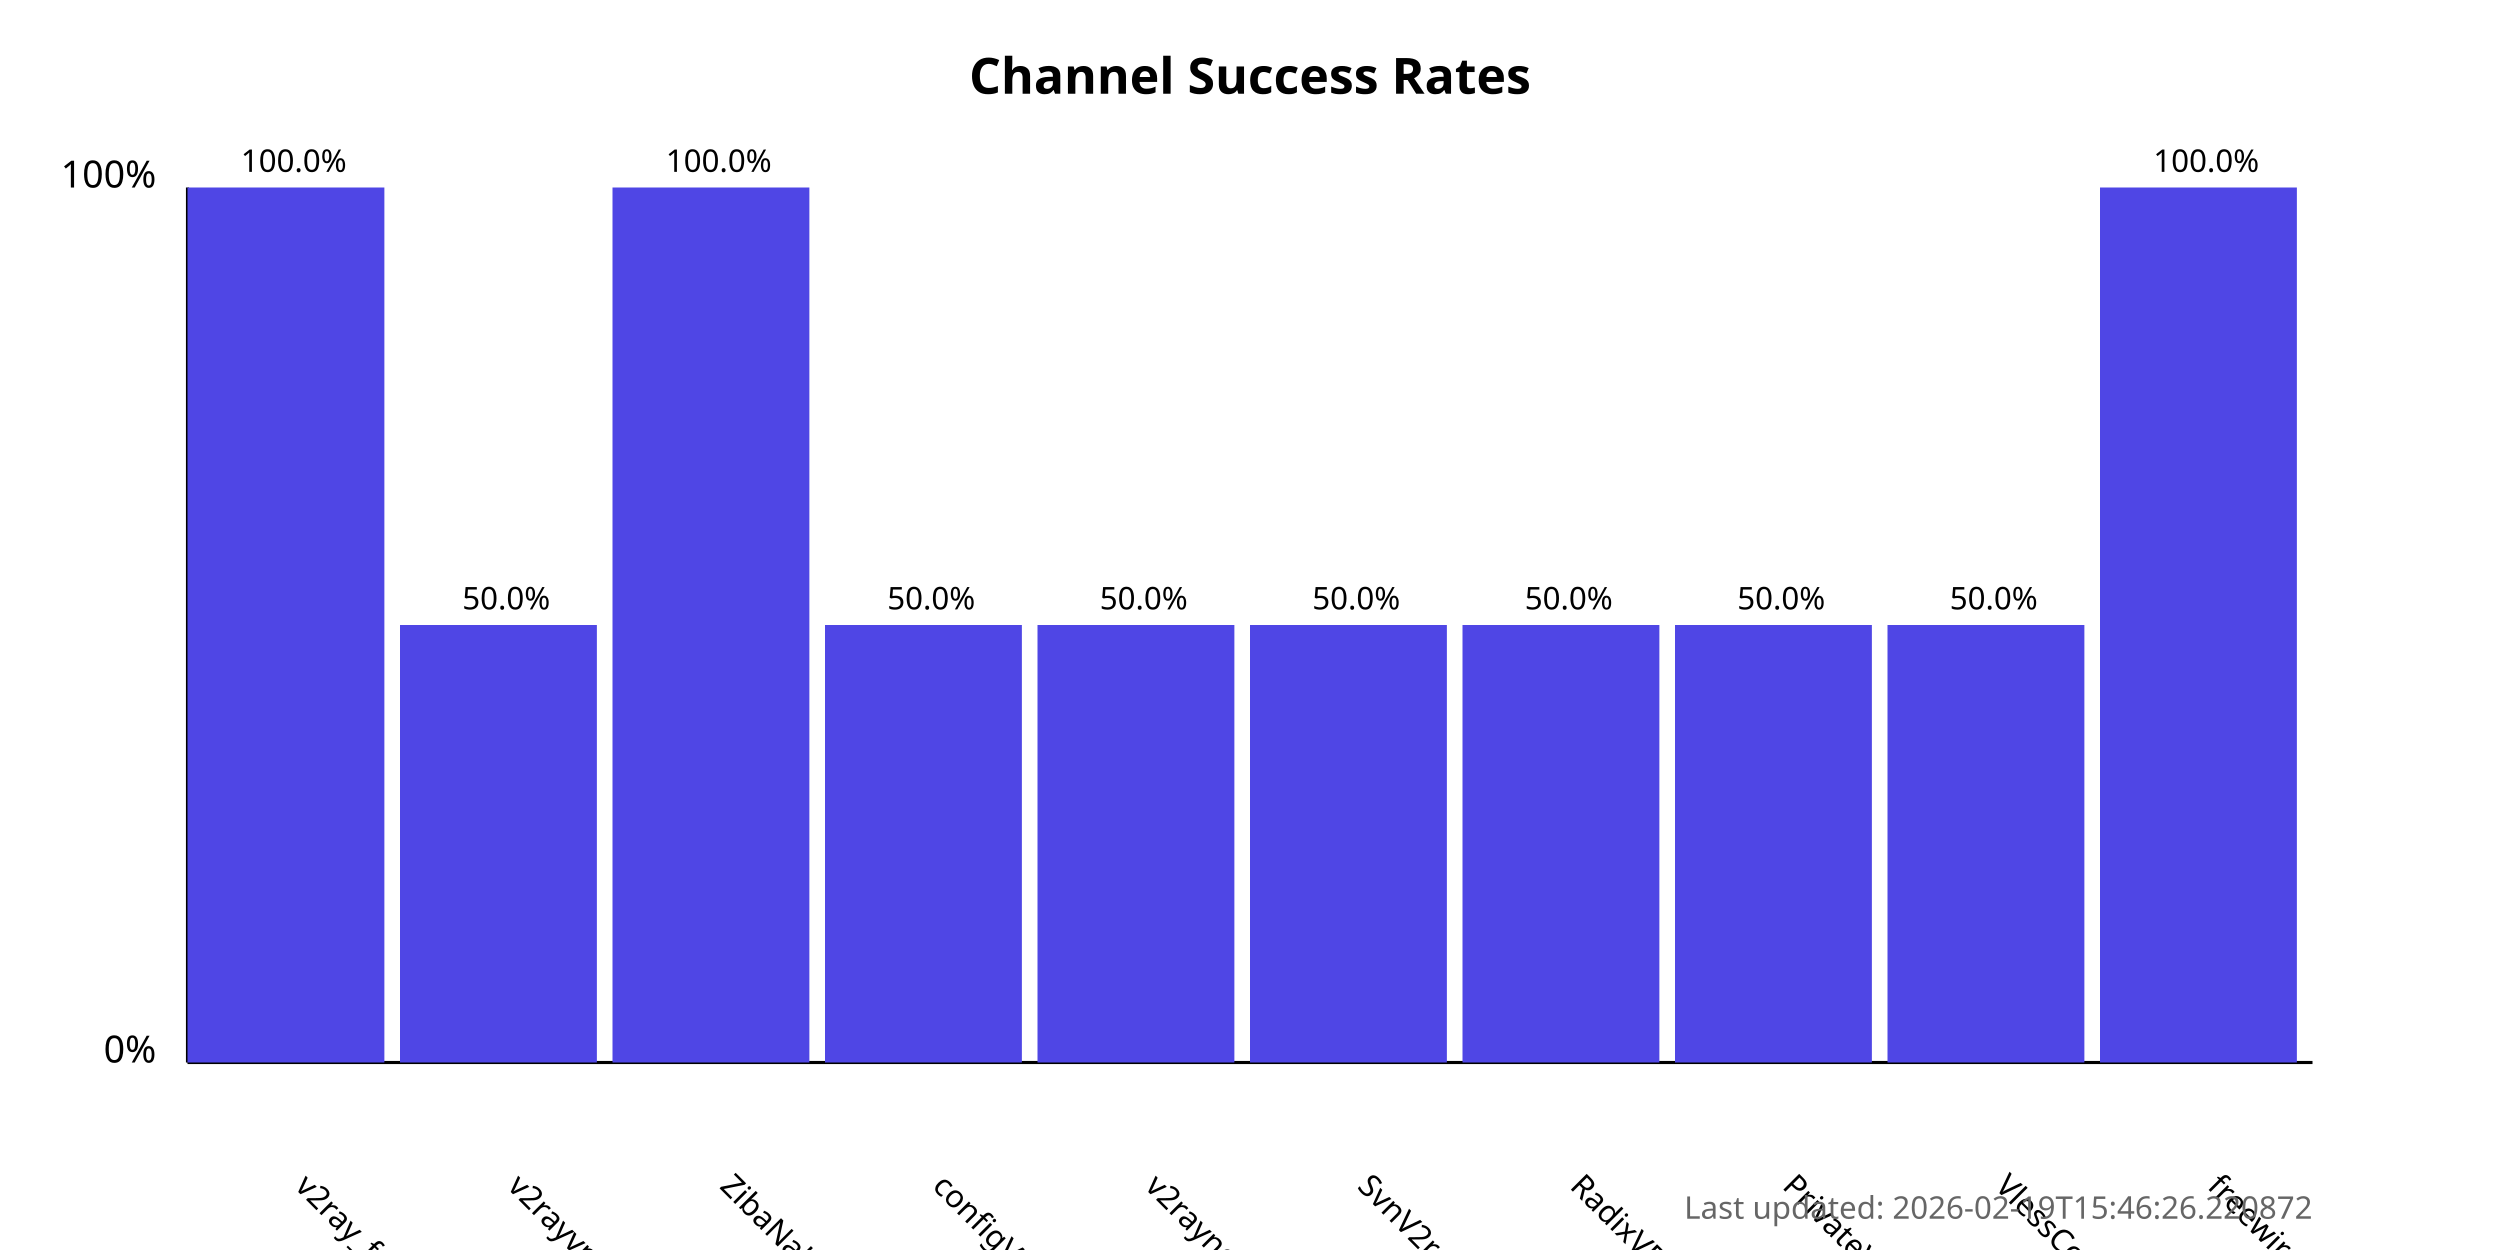
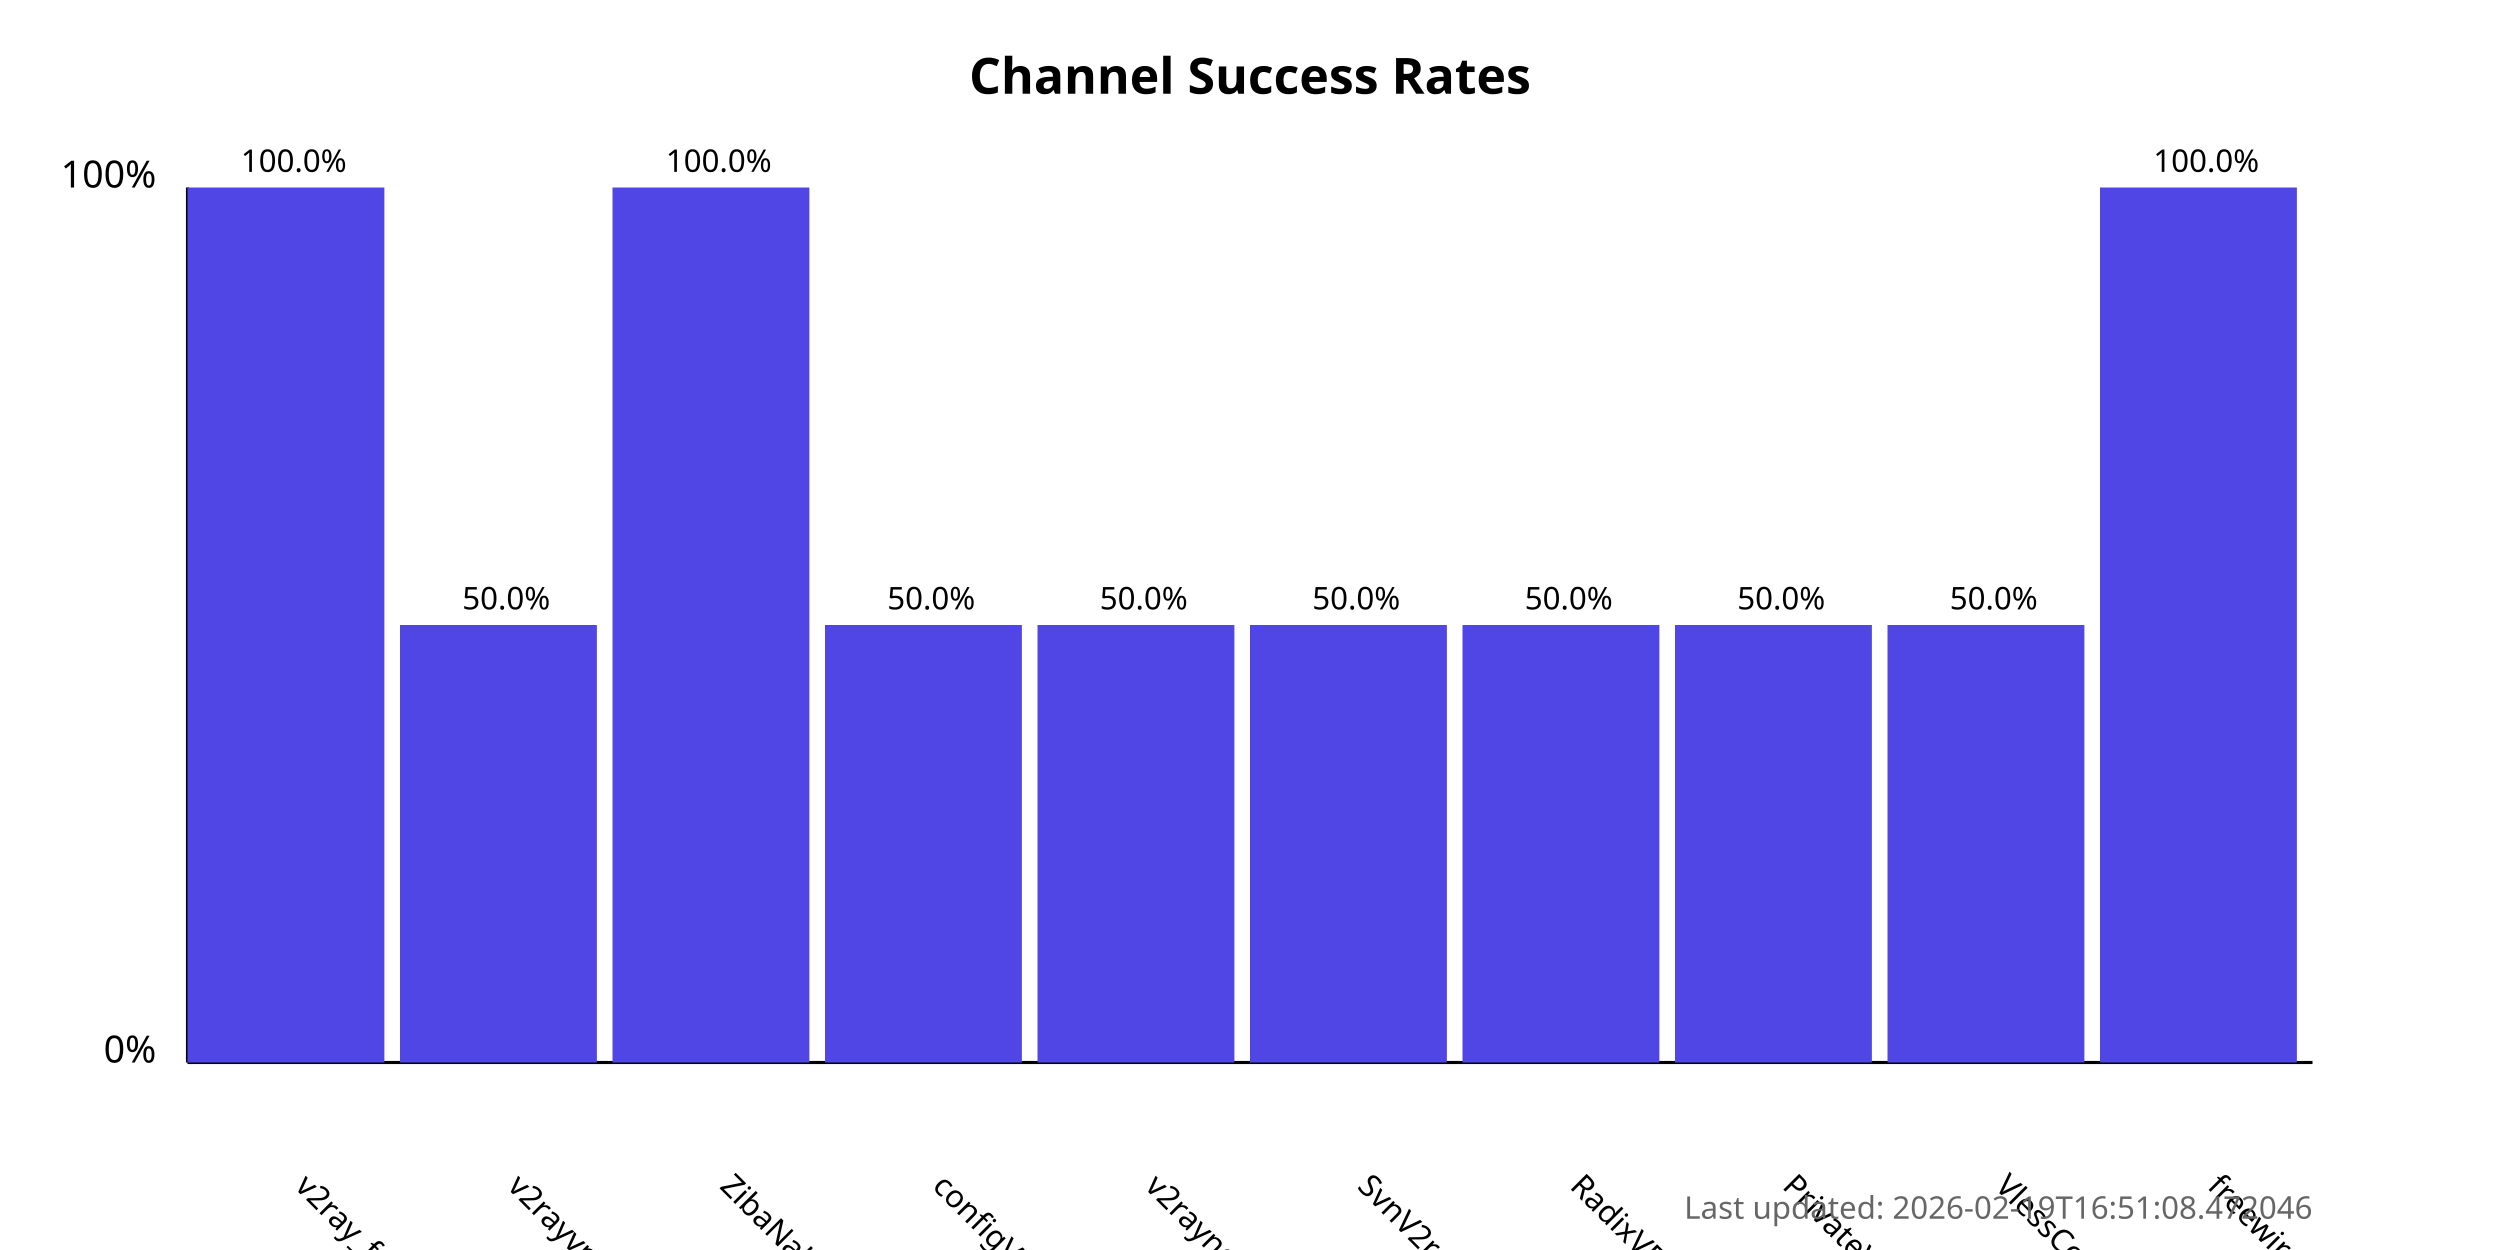
<svg xmlns="http://www.w3.org/2000/svg" width="800" height="400">
  <style>
            .chart-title { font: bold 16px sans-serif; }
            .axis-label { font: 12px sans-serif; }
            .tick-label { font: 10px sans-serif; }
            .bar { fill: #4f46e5; }
            .bar:hover { fill: #6366f1; }
            .timestamp { font: 10px sans-serif; fill: #666; }
        </style>
  <text x="400.0" y="30" text-anchor="middle" class="chart-title">
            Channel Success Rates
        </text>
  <line x1="60" y1="340" x2="60" y2="60" stroke="black" stroke-width="1" />
  <line x1="60" y1="340" x2="740" y2="340" stroke="black" stroke-width="1" />
  <text x="50" y="340" text-anchor="end" class="axis-label">0%</text>
  <text x="50" y="60" text-anchor="end" class="axis-label">100%</text>
  <g>
    <rect x="60" y="60.0" width="63.0" height="280.0" class="bar" />
    <text x="94.0" y="380" transform="rotate(45, 94.0, 380)" text-anchor="start" class="tick-label">
                v2ray_free_conf
            </text>
    <text x="94.0" y="55.0" text-anchor="middle" class="tick-label">
                100.0%
            </text>
  </g>
  <g>
    <rect x="128.0" y="200.0" width="63.0" height="140.0" class="bar" />
    <text x="162.0" y="380" transform="rotate(45, 162.0, 380)" text-anchor="start" class="tick-label">
                v2rayvpno
            </text>
    <text x="162.0" y="195.0" text-anchor="middle" class="tick-label">
                50.0%
            </text>
  </g>
  <g>
    <rect x="196.0" y="60.0" width="63.0" height="280.0" class="bar" />
    <text x="230.0" y="380" transform="rotate(45, 230.0, 380)" text-anchor="start" class="tick-label">
                ZibaNabz
            </text>
    <text x="230.0" y="55.0" text-anchor="middle" class="tick-label">
                100.0%
            </text>
  </g>
  <g>
    <rect x="264.0" y="200.0" width="63.0" height="140.0" class="bar" />
    <text x="298.0" y="380" transform="rotate(45, 298.0, 380)" text-anchor="start" class="tick-label">
                configV2rayForFree
            </text>
    <text x="298.0" y="195.0" text-anchor="middle" class="tick-label">
                50.0%
            </text>
  </g>
  <g>
    <rect x="332.0" y="200.0" width="63.0" height="140.0" class="bar" />
    <text x="366.0" y="380" transform="rotate(45, 366.0, 380)" text-anchor="start" class="tick-label">
                v2rayngvpn
            </text>
    <text x="366.0" y="195.0" text-anchor="middle" class="tick-label">
                50.0%
            </text>
  </g>
  <g>
    <rect x="400.0" y="200.0" width="63.0" height="140.0" class="bar" />
    <text x="434.0" y="380" transform="rotate(45, 434.0, 380)" text-anchor="start" class="tick-label">
                SvnV2ray
            </text>
    <text x="434.0" y="195.0" text-anchor="middle" class="tick-label">
                50.0%
            </text>
  </g>
  <g>
    <rect x="468.0" y="200.0" width="63.0" height="140.0" class="bar" />
    <text x="502.0" y="380" transform="rotate(45, 502.0, 380)" text-anchor="start" class="tick-label">
                RadixVPN
            </text>
    <text x="502.0" y="195.0" text-anchor="middle" class="tick-label">
                50.0%
            </text>
  </g>
  <g>
    <rect x="536.0" y="200.0" width="63.0" height="140.0" class="bar" />
    <text x="570.0" y="380" transform="rotate(45, 570.0, 380)" text-anchor="start" class="tick-label">
                PrivateVPNs
            </text>
    <text x="570.0" y="195.0" text-anchor="middle" class="tick-label">
                50.0%
            </text>
  </g>
  <g>
    <rect x="604.0" y="200.0" width="63.0" height="140.0" class="bar" />
    <text x="638.0" y="380" transform="rotate(45, 638.0, 380)" text-anchor="start" class="tick-label">
                VlessConfig
            </text>
    <text x="638.0" y="195.0" text-anchor="middle" class="tick-label">
                50.0%
            </text>
  </g>
  <g>
    <rect x="672.0" y="60.0" width="63.0" height="280.0" class="bar" />
    <text x="706.0" y="380" transform="rotate(45, 706.0, 380)" text-anchor="start" class="tick-label">
                freewireguard
            </text>
    <text x="706.0" y="55.0" text-anchor="middle" class="tick-label">
                100.0%
            </text>
  </g>
  <text x="740" y="390" text-anchor="end" class="timestamp">
-             Last updated: 2026-02-19T15:46:26.220872
+             Last updated: 2026-02-19T16:51:08.472046
        </text>
</svg>
